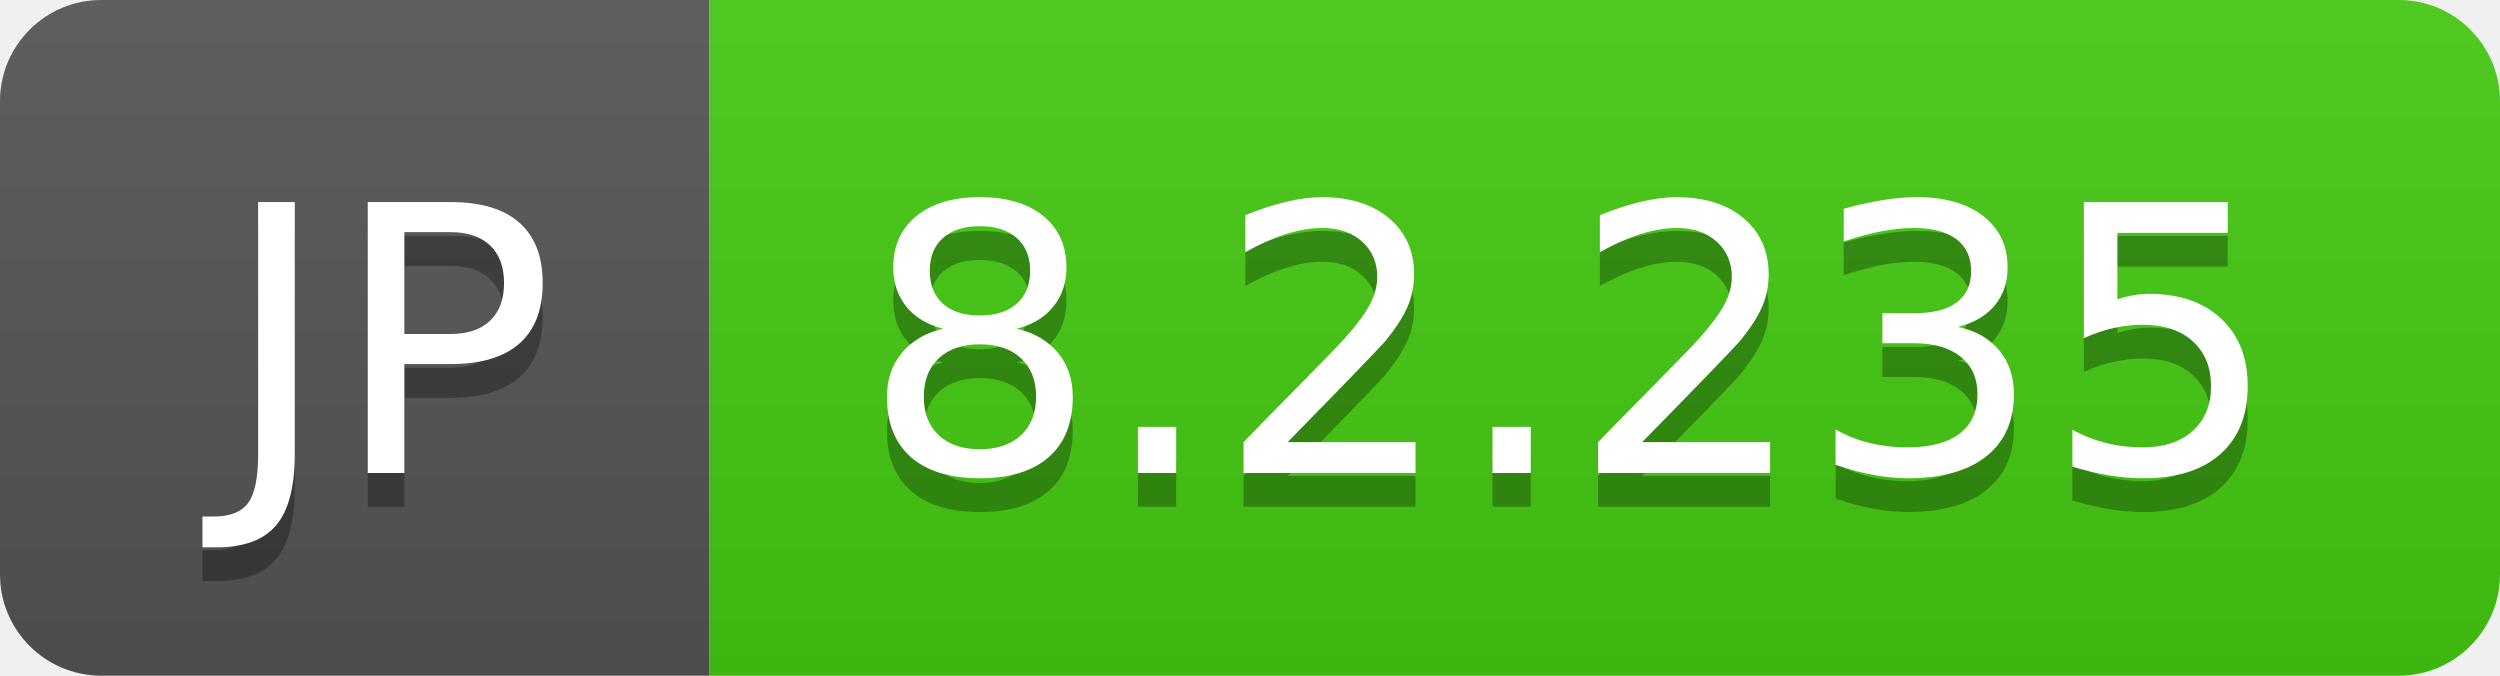
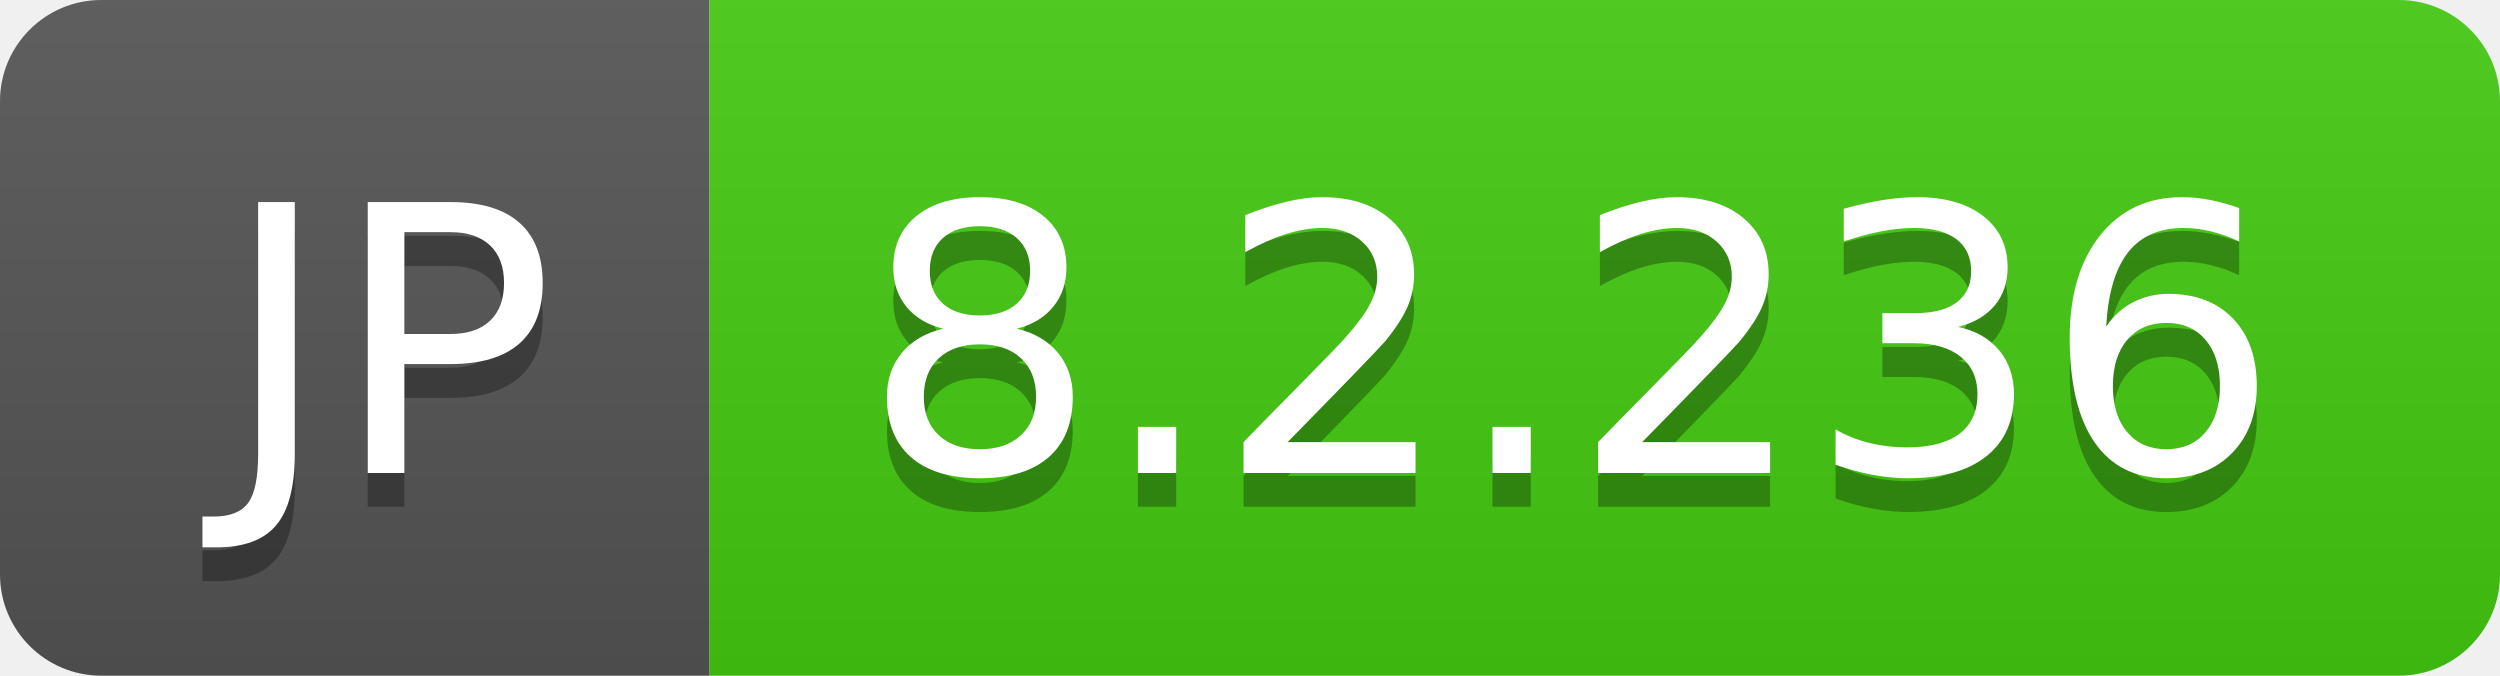
- <svg xmlns="http://www.w3.org/2000/svg" width="74" height="20" role="img" aria-label="JP: 8.2.235">
+ <svg xmlns="http://www.w3.org/2000/svg" width="74" height="20" role="img" aria-label="JP: 8.2.236">
  <linearGradient id="s" x2="0" y2="100%">
    <stop offset="0" stop-color="#bbb" stop-opacity=".1" />
    <stop offset="1" stop-opacity=".1" />
  </linearGradient>
  <clipPath id="r">
    <rect width="74" height="20" rx="3" fill="#fff" />
  </clipPath>
  <g clip-path="url(#r)">
    <rect width="21" height="20" fill="#555" />
    <rect x="21" width="53" height="20" fill="#4c1" />
    <rect width="74" height="20" fill="url(#s)" />
  </g>
  <g fill="#fff" text-anchor="middle" font-family="Verdana,Geneva,DejaVu Sans,sans-serif" text-rendering="geometricPrecision" font-size="110">
    <text aria-hidden="true" x="115" y="150" fill="#010101" fill-opacity=".3" transform="scale(.1)" textLength="110">JP</text>
    <text x="115" y="140" transform="scale(.1)" fill="#fff" textLength="110">JP</text>
-     <text aria-hidden="true" x="465" y="150" fill="#010101" fill-opacity=".3" transform="scale(.1)" textLength="430">8.2.235</text>
-     <text x="465" y="140" transform="scale(.1)" fill="#fff" textLength="430">8.2.235</text>
+     <text aria-hidden="true" x="465" y="150" fill="#010101" fill-opacity=".3" transform="scale(.1)" textLength="430">8.2.236</text>
+     <text x="465" y="140" transform="scale(.1)" fill="#fff" textLength="430">8.2.236</text>
  </g>
</svg>
